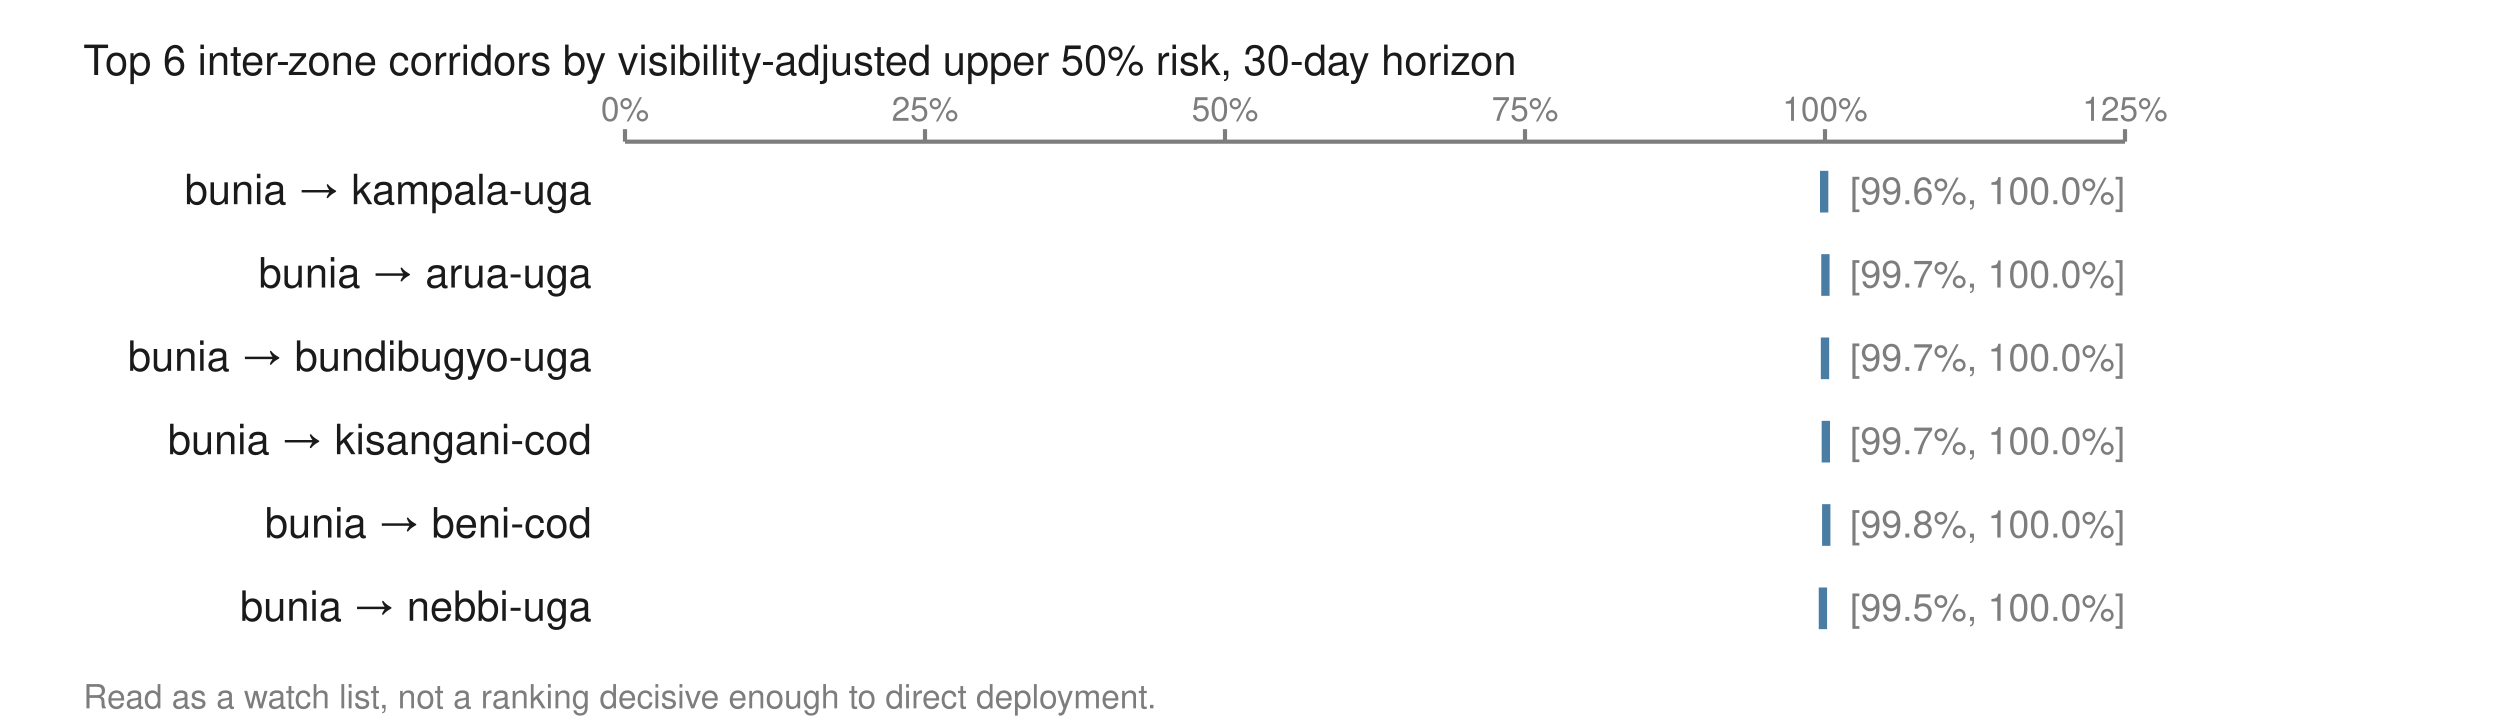
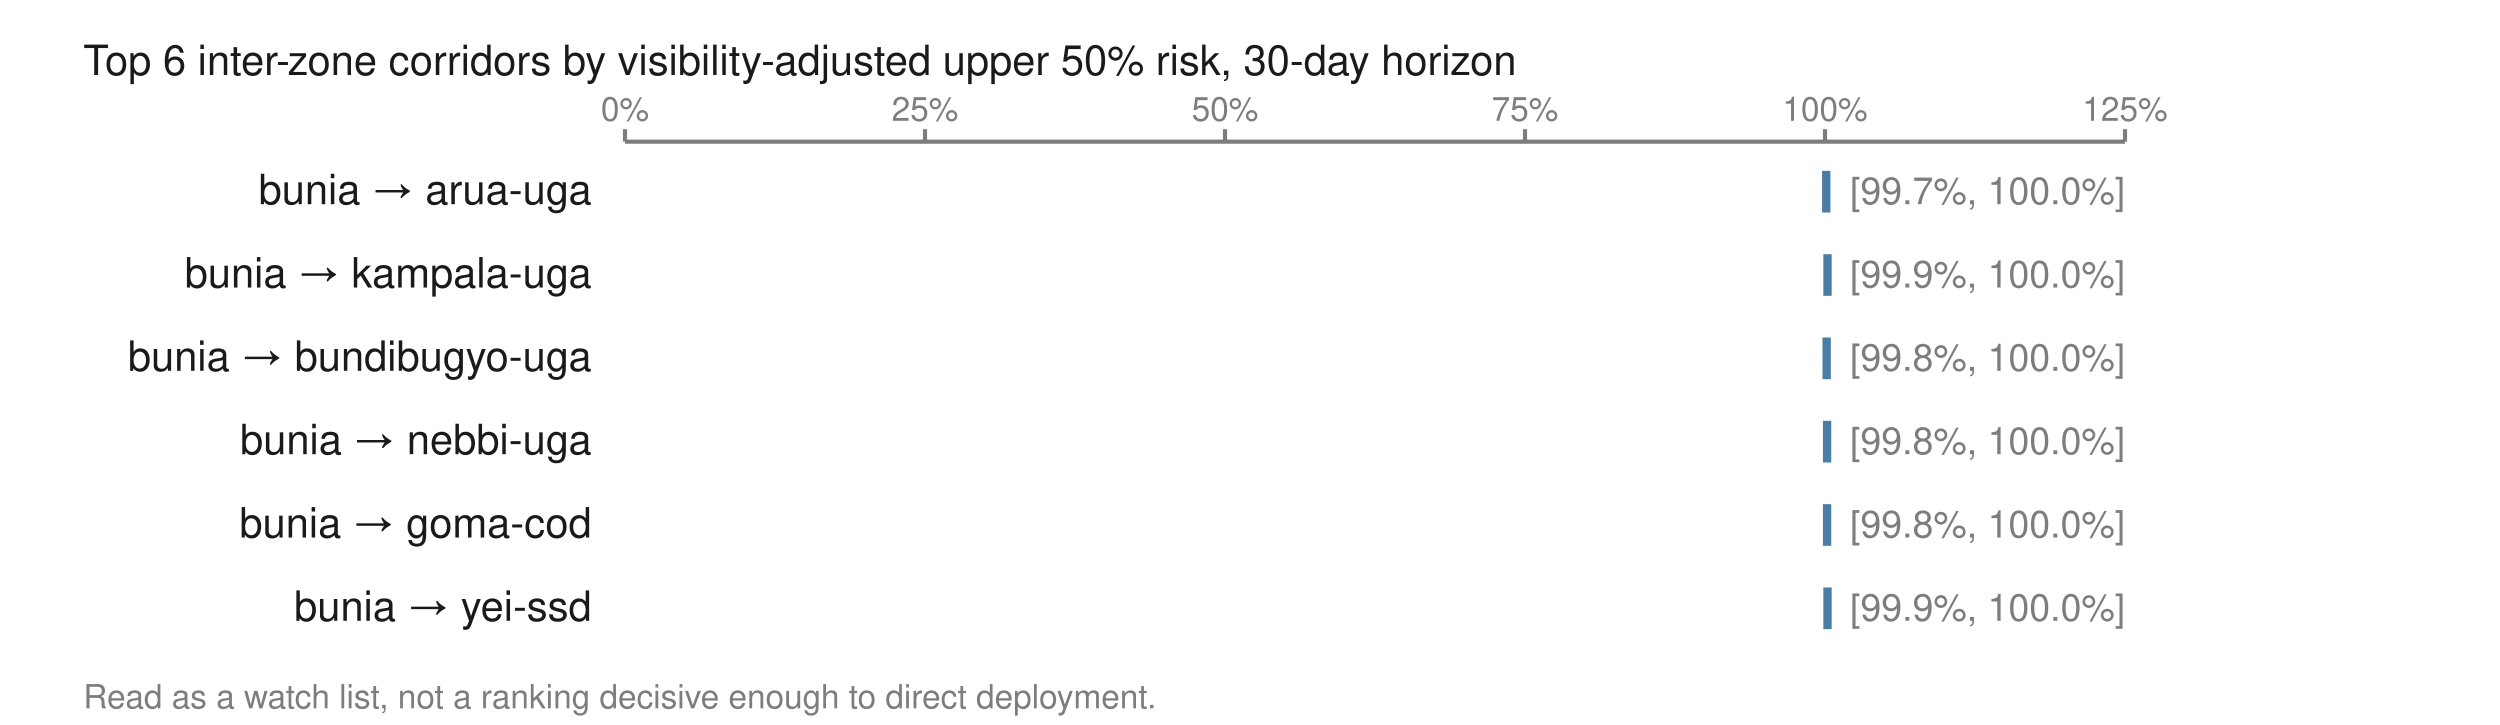
<svg xmlns="http://www.w3.org/2000/svg" viewBox="0 0 600 174" width="600" height="174" role="img" aria-labelledby="t">
  <text x="20.0" y="18.0" font-family="Helvetica,Arial,sans-serif" font-size="10" fill="#1a1a1a" font-weight="normal" text-anchor="start">Top 6 inter-zone corridors by visibility-adjusted upper 50% risk, 30-day horizon</text>
  <line x1="150.0" y1="34.0" x2="510.0" y2="34.0" stroke="#7d7d7d" stroke-width="1" />
  <line x1="150.0" y1="31.0" x2="150.0" y2="34.0" stroke="#7d7d7d" stroke-width="1" />
  <text x="150.0" y="29.0" font-family="Helvetica,Arial,sans-serif" font-size="8" fill="#7d7d7d" font-weight="normal" text-anchor="middle">0%</text>
  <line x1="222.0" y1="31.0" x2="222.0" y2="34.0" stroke="#7d7d7d" stroke-width="1" />
  <text x="222.0" y="29.0" font-family="Helvetica,Arial,sans-serif" font-size="8" fill="#7d7d7d" font-weight="normal" text-anchor="middle">25%</text>
  <line x1="294.0" y1="31.0" x2="294.0" y2="34.0" stroke="#7d7d7d" stroke-width="1" />
  <text x="294.0" y="29.0" font-family="Helvetica,Arial,sans-serif" font-size="8" fill="#7d7d7d" font-weight="normal" text-anchor="middle">50%</text>
  <line x1="366.0" y1="31.0" x2="366.0" y2="34.0" stroke="#7d7d7d" stroke-width="1" />
  <text x="366.0" y="29.0" font-family="Helvetica,Arial,sans-serif" font-size="8" fill="#7d7d7d" font-weight="normal" text-anchor="middle">75%</text>
  <line x1="438.0" y1="31.0" x2="438.0" y2="34.0" stroke="#7d7d7d" stroke-width="1" />
  <text x="438.0" y="29.0" font-family="Helvetica,Arial,sans-serif" font-size="8" fill="#7d7d7d" font-weight="normal" text-anchor="middle">100%</text>
  <line x1="510.0" y1="31.0" x2="510.0" y2="34.0" stroke="#7d7d7d" stroke-width="1" />
  <text x="510.0" y="29.0" font-family="Helvetica,Arial,sans-serif" font-size="8" fill="#7d7d7d" font-weight="normal" text-anchor="middle">125%</text>
-   <text x="142.0" y="49.0" font-family="Helvetica,Arial,sans-serif" font-size="10" fill="#1a1a1a" font-weight="normal" text-anchor="end">bunia → kampala-uga</text>
-   <rect x="436.8" y="41.0" width="2.0" height="10.0" fill="#4a7da3" />
-   <text x="444.0" y="49.0" font-family="Helvetica,Arial,sans-serif" font-size="9" fill="#7d7d7d" font-weight="normal" text-anchor="start">[99.6%, 100.0%]</text>
-   <text x="142.0" y="69.0" font-family="Helvetica,Arial,sans-serif" font-size="10" fill="#1a1a1a" font-weight="normal" text-anchor="end">bunia → arua-uga</text>
-   <rect x="437.1" y="61.0" width="2.0" height="10.0" fill="#4a7da3" />
-   <text x="444.0" y="69.0" font-family="Helvetica,Arial,sans-serif" font-size="9" fill="#7d7d7d" font-weight="normal" text-anchor="start">[99.7%, 100.0%]</text>
+   <text x="142.0" y="49.0" font-family="Helvetica,Arial,sans-serif" font-size="10" fill="#1a1a1a" font-weight="normal" text-anchor="end">bunia → arua-uga</text>
+   <rect x="437.3" y="41.0" width="2.0" height="10.0" fill="#4a7da3" />
+   <text x="444.0" y="49.0" font-family="Helvetica,Arial,sans-serif" font-size="9" fill="#7d7d7d" font-weight="normal" text-anchor="start">[99.7%, 100.0%]</text>
+   <text x="142.0" y="69.0" font-family="Helvetica,Arial,sans-serif" font-size="10" fill="#1a1a1a" font-weight="normal" text-anchor="end">bunia → kampala-uga</text>
+   <rect x="437.6" y="61.0" width="2.0" height="10.0" fill="#4a7da3" />
+   <text x="444.0" y="69.0" font-family="Helvetica,Arial,sans-serif" font-size="9" fill="#7d7d7d" font-weight="normal" text-anchor="start">[99.9%, 100.0%]</text>
  <text x="142.0" y="89.0" font-family="Helvetica,Arial,sans-serif" font-size="10" fill="#1a1a1a" font-weight="normal" text-anchor="end">bunia → bundibugyo-uga</text>
-   <rect x="437.0" y="81.0" width="2.0" height="10.0" fill="#4a7da3" />
-   <text x="444.0" y="89.0" font-family="Helvetica,Arial,sans-serif" font-size="9" fill="#7d7d7d" font-weight="normal" text-anchor="start">[99.7%, 100.0%]</text>
-   <text x="142.0" y="109.0" font-family="Helvetica,Arial,sans-serif" font-size="10" fill="#1a1a1a" font-weight="normal" text-anchor="end">bunia → kisangani-cod</text>
-   <rect x="437.2" y="101.0" width="2.0" height="10.0" fill="#4a7da3" />
-   <text x="444.0" y="109.0" font-family="Helvetica,Arial,sans-serif" font-size="9" fill="#7d7d7d" font-weight="normal" text-anchor="start">[99.7%, 100.0%]</text>
-   <text x="142.0" y="129.0" font-family="Helvetica,Arial,sans-serif" font-size="10" fill="#1a1a1a" font-weight="normal" text-anchor="end">bunia → beni-cod</text>
-   <rect x="437.3" y="121.0" width="2.0" height="10.0" fill="#4a7da3" />
+   <rect x="437.4" y="81.0" width="2.0" height="10.0" fill="#4a7da3" />
+   <text x="444.0" y="89.0" font-family="Helvetica,Arial,sans-serif" font-size="9" fill="#7d7d7d" font-weight="normal" text-anchor="start">[99.8%, 100.0%]</text>
+   <text x="142.0" y="109.0" font-family="Helvetica,Arial,sans-serif" font-size="10" fill="#1a1a1a" font-weight="normal" text-anchor="end">bunia → nebbi-uga</text>
+   <rect x="437.5" y="101.0" width="2.0" height="10.0" fill="#4a7da3" />
+   <text x="444.0" y="109.0" font-family="Helvetica,Arial,sans-serif" font-size="9" fill="#7d7d7d" font-weight="normal" text-anchor="start">[99.8%, 100.0%]</text>
+   <text x="142.0" y="129.0" font-family="Helvetica,Arial,sans-serif" font-size="10" fill="#1a1a1a" font-weight="normal" text-anchor="end">bunia → goma-cod</text>
+   <rect x="437.5" y="121.0" width="2.0" height="10.0" fill="#4a7da3" />
  <text x="444.0" y="129.0" font-family="Helvetica,Arial,sans-serif" font-size="9" fill="#7d7d7d" font-weight="normal" text-anchor="start">[99.8%, 100.0%]</text>
-   <text x="142.0" y="149.0" font-family="Helvetica,Arial,sans-serif" font-size="10" fill="#1a1a1a" font-weight="normal" text-anchor="end">bunia → nebbi-uga</text>
-   <rect x="436.5" y="141.0" width="2.0" height="10.0" fill="#4a7da3" />
-   <text x="444.0" y="149.0" font-family="Helvetica,Arial,sans-serif" font-size="9" fill="#7d7d7d" font-weight="normal" text-anchor="start">[99.5%, 100.0%]</text>
+   <text x="142.0" y="149.0" font-family="Helvetica,Arial,sans-serif" font-size="10" fill="#1a1a1a" font-weight="normal" text-anchor="end">bunia → yei-ssd</text>
+   <rect x="437.6" y="141.0" width="2.0" height="10.0" fill="#4a7da3" />
+   <text x="444.0" y="149.0" font-family="Helvetica,Arial,sans-serif" font-size="9" fill="#7d7d7d" font-weight="normal" text-anchor="start">[99.9%, 100.0%]</text>
  <text x="20.0" y="170.0" font-family="Helvetica,Arial,sans-serif" font-size="8" fill="#7d7d7d" font-weight="normal" text-anchor="start">Read as a watch list, not a ranking decisive enough to direct deployment.</text>
</svg>
